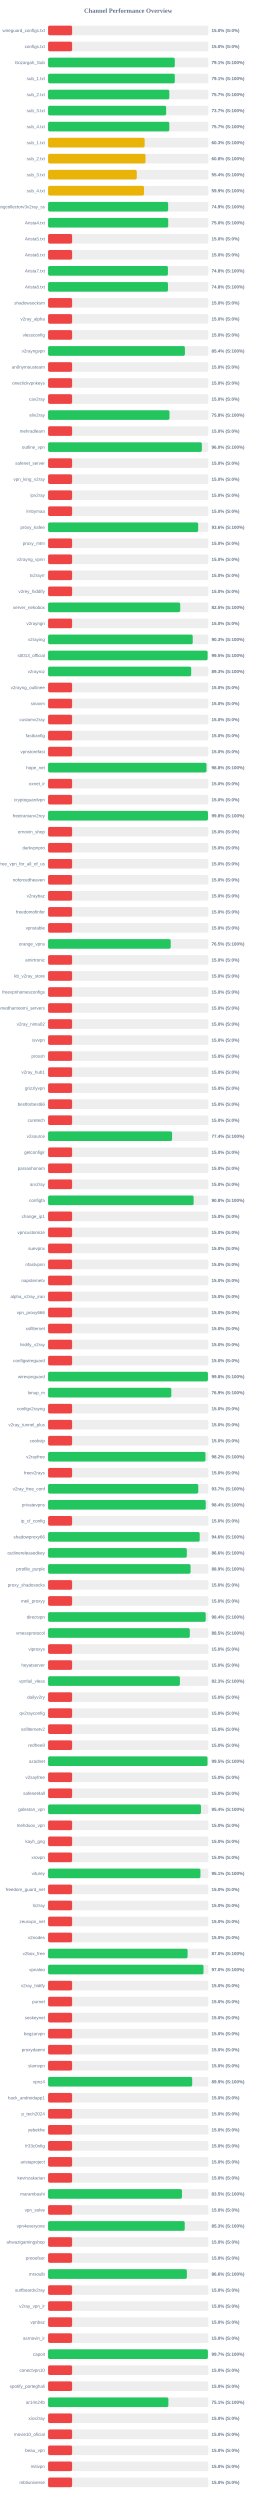
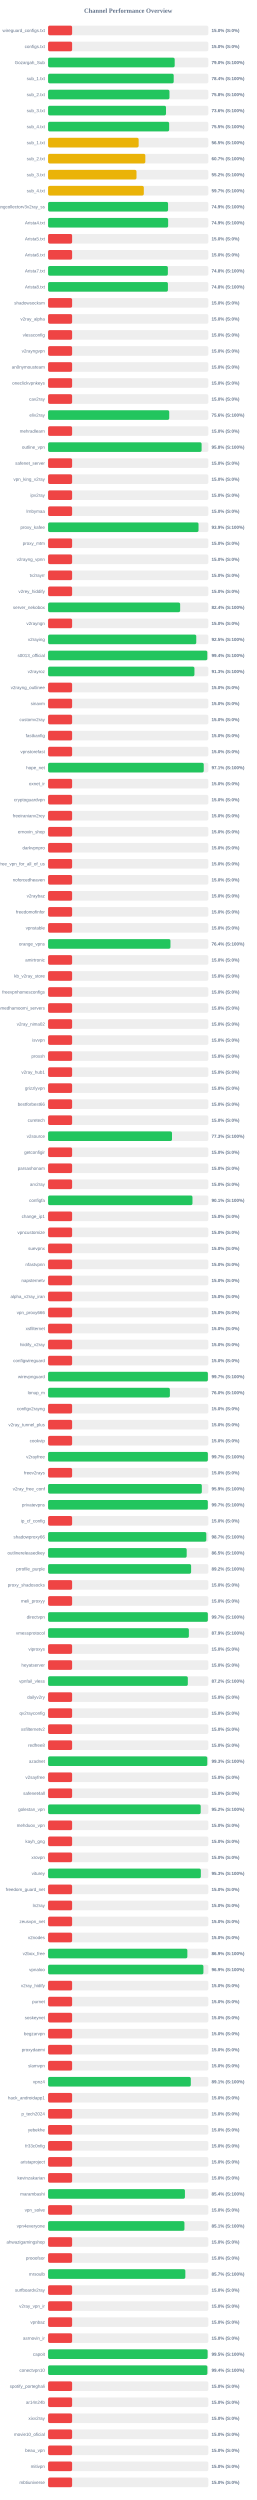
<svg xmlns="http://www.w3.org/2000/svg" width="800" height="7800" version="1.1">
  <style>
        .row { font: 14px Arial; fill: #64748b; }
        .score { font: bold 14px Arial; fill: #64748b; }
    </style>
  <text x="400" y="40" text-anchor="middle" font-size="20px" font-weight="bold" fill="#64748b">Channel Performance Overview</text>
  <rect x="150" y="80" width="500" height="30" fill="#eee" rx="5" />
  <rect x="150" y="80" width="75.0" height="30" fill="#ef4444" rx="5" />
  <text x="140" y="100" text-anchor="end" class="row">wireguard_configs.txt</text>
  <text x="660" y="100" text-anchor="start" class="score">15.0% (S:0%)</text>
  <rect x="150" y="130" width="500" height="30" fill="#eee" rx="5" />
  <rect x="150" y="130" width="75.0" height="30" fill="#ef4444" rx="5" />
  <text x="140" y="150" text-anchor="end" class="row">configs.txt</text>
  <text x="660" y="150" text-anchor="start" class="score">15.0% (S:0%)</text>
  <rect x="150" y="180" width="500" height="30" fill="#eee" rx="5" />
-   <rect x="150" y="180" width="395.35" height="30" fill="#22c55e" rx="5" />
+   <rect x="150" y="180" width="395.05" height="30" fill="#22c55e" rx="5" />
  <text x="140" y="200" text-anchor="end" class="row">Gozargah_Sub</text>
-   <text x="660" y="200" text-anchor="start" class="score">79.1% (S:100%)</text>
+   <text x="660" y="200" text-anchor="start" class="score">79.0% (S:100%)</text>
  <rect x="150" y="230" width="500" height="30" fill="#eee" rx="5" />
-   <rect x="150" y="230" width="395.4" height="30" fill="#22c55e" rx="5" />
+   <rect x="150" y="230" width="391.95" height="30" fill="#22c55e" rx="5" />
  <text x="140" y="250" text-anchor="end" class="row">sub_1.txt</text>
-   <text x="660" y="250" text-anchor="start" class="score">79.1% (S:100%)</text>
+   <text x="660" y="250" text-anchor="start" class="score">78.4% (S:100%)</text>
  <rect x="150" y="280" width="500" height="30" fill="#eee" rx="5" />
-   <rect x="150" y="280" width="378.3" height="30" fill="#22c55e" rx="5" />
+   <rect x="150" y="280" width="378.75" height="30" fill="#22c55e" rx="5" />
  <text x="140" y="300" text-anchor="end" class="row">sub_2.txt</text>
-   <text x="660" y="300" text-anchor="start" class="score">75.7% (S:100%)</text>
+   <text x="660" y="300" text-anchor="start" class="score">75.8% (S:100%)</text>
  <rect x="150" y="330" width="500" height="30" fill="#eee" rx="5" />
-   <rect x="150" y="330" width="368.45" height="30" fill="#22c55e" rx="5" />
+   <rect x="150" y="330" width="367.95" height="30" fill="#22c55e" rx="5" />
  <text x="140" y="350" text-anchor="end" class="row">sub_3.txt</text>
-   <text x="660" y="350" text-anchor="start" class="score">73.7% (S:100%)</text>
+   <text x="660" y="350" text-anchor="start" class="score">73.6% (S:100%)</text>
  <rect x="150" y="380" width="500" height="30" fill="#eee" rx="5" />
-   <rect x="150" y="380" width="378.25" height="30" fill="#22c55e" rx="5" />
+   <rect x="150" y="380" width="377.75" height="30" fill="#22c55e" rx="5" />
  <text x="140" y="400" text-anchor="end" class="row">sub_4.txt</text>
-   <text x="660" y="400" text-anchor="start" class="score">75.7% (S:100%)</text>
+   <text x="660" y="400" text-anchor="start" class="score">75.5% (S:100%)</text>
  <rect x="150" y="430" width="500" height="30" fill="#eee" rx="5" />
-   <rect x="150" y="430" width="301.3" height="30" fill="#eab308" rx="5" />
+   <rect x="150" y="430" width="282.6" height="30" fill="#eab308" rx="5" />
  <text x="140" y="450" text-anchor="end" class="row">sub_1.txt</text>
-   <text x="660" y="450" text-anchor="start" class="score">60.3% (S:100%)</text>
+   <text x="660" y="450" text-anchor="start" class="score">56.5% (S:100%)</text>
  <rect x="150" y="480" width="500" height="30" fill="#eee" rx="5" />
-   <rect x="150" y="480" width="304.0" height="30" fill="#eab308" rx="5" />
+   <rect x="150" y="480" width="303.4" height="30" fill="#eab308" rx="5" />
  <text x="140" y="500" text-anchor="end" class="row">sub_2.txt</text>
-   <text x="660" y="500" text-anchor="start" class="score">60.8% (S:100%)</text>
+   <text x="660" y="500" text-anchor="start" class="score">60.7% (S:100%)</text>
  <rect x="150" y="530" width="500" height="30" fill="#eee" rx="5" />
-   <rect x="150" y="530" width="276.75" height="30" fill="#eab308" rx="5" />
+   <rect x="150" y="530" width="275.85" height="30" fill="#eab308" rx="5" />
  <text x="140" y="550" text-anchor="end" class="row">sub_3.txt</text>
-   <text x="660" y="550" text-anchor="start" class="score">55.4% (S:100%)</text>
+   <text x="660" y="550" text-anchor="start" class="score">55.2% (S:100%)</text>
  <rect x="150" y="580" width="500" height="30" fill="#eee" rx="5" />
-   <rect x="150" y="580" width="299.35" height="30" fill="#eab308" rx="5" />
+   <rect x="150" y="580" width="298.7" height="30" fill="#eab308" rx="5" />
  <text x="140" y="600" text-anchor="end" class="row">sub_4.txt</text>
-   <text x="660" y="600" text-anchor="start" class="score">59.9% (S:100%)</text>
+   <text x="660" y="600" text-anchor="start" class="score">59.7% (S:100%)</text>
  <rect x="150" y="630" width="500" height="30" fill="#eee" rx="5" />
-   <rect x="150" y="630" width="374.65" height="30" fill="#22c55e" rx="5" />
+   <rect x="150" y="630" width="374.35" height="30" fill="#22c55e" rx="5" />
  <text x="140" y="650" text-anchor="end" class="row">kayhgngcollectorv3v2ray_ss</text>
  <text x="660" y="650" text-anchor="start" class="score">74.9% (S:100%)</text>
  <rect x="150" y="680" width="500" height="30" fill="#eee" rx="5" />
-   <rect x="150" y="680" width="374.85" height="30" fill="#22c55e" rx="5" />
+   <rect x="150" y="680" width="374.6" height="30" fill="#22c55e" rx="5" />
  <text x="140" y="700" text-anchor="end" class="row">Arista4.txt</text>
-   <text x="660" y="700" text-anchor="start" class="score">75.0% (S:100%)</text>
+   <text x="660" y="700" text-anchor="start" class="score">74.9% (S:100%)</text>
  <rect x="150" y="730" width="500" height="30" fill="#eee" rx="5" />
  <rect x="150" y="730" width="75.0" height="30" fill="#ef4444" rx="5" />
  <text x="140" y="750" text-anchor="end" class="row">Arista5.txt</text>
  <text x="660" y="750" text-anchor="start" class="score">15.0% (S:0%)</text>
  <rect x="150" y="780" width="500" height="30" fill="#eee" rx="5" />
  <rect x="150" y="780" width="75.0" height="30" fill="#ef4444" rx="5" />
  <text x="140" y="800" text-anchor="end" class="row">Arista6.txt</text>
  <text x="660" y="800" text-anchor="start" class="score">15.0% (S:0%)</text>
  <rect x="150" y="830" width="500" height="30" fill="#eee" rx="5" />
-   <rect x="150" y="830" width="373.95" height="30" fill="#22c55e" rx="5" />
+   <rect x="150" y="830" width="373.75" height="30" fill="#22c55e" rx="5" />
  <text x="140" y="850" text-anchor="end" class="row">Arista7.txt</text>
  <text x="660" y="850" text-anchor="start" class="score">74.8% (S:100%)</text>
  <rect x="150" y="880" width="500" height="30" fill="#eee" rx="5" />
-   <rect x="150" y="880" width="374.05" height="30" fill="#22c55e" rx="5" />
+   <rect x="150" y="880" width="373.9" height="30" fill="#22c55e" rx="5" />
  <text x="140" y="900" text-anchor="end" class="row">Arista8.txt</text>
  <text x="660" y="900" text-anchor="start" class="score">74.8% (S:100%)</text>
  <rect x="150" y="930" width="500" height="30" fill="#eee" rx="5" />
  <rect x="150" y="930" width="75.0" height="30" fill="#ef4444" rx="5" />
  <text x="140" y="950" text-anchor="end" class="row">shadowsocksm</text>
  <text x="660" y="950" text-anchor="start" class="score">15.0% (S:0%)</text>
  <rect x="150" y="980" width="500" height="30" fill="#eee" rx="5" />
  <rect x="150" y="980" width="75.0" height="30" fill="#ef4444" rx="5" />
  <text x="140" y="1000" text-anchor="end" class="row">v2ray_alpha</text>
  <text x="660" y="1000" text-anchor="start" class="score">15.0% (S:0%)</text>
  <rect x="150" y="1030" width="500" height="30" fill="#eee" rx="5" />
  <rect x="150" y="1030" width="75.0" height="30" fill="#ef4444" rx="5" />
  <text x="140" y="1050" text-anchor="end" class="row">vlessconfig</text>
  <text x="660" y="1050" text-anchor="start" class="score">15.0% (S:0%)</text>
  <rect x="150" y="1080" width="500" height="30" fill="#eee" rx="5" />
-   <rect x="150" y="1080" width="426.9" height="30" fill="#22c55e" rx="5" />
+   <rect x="150" y="1080" width="75.0" height="30" fill="#ef4444" rx="5" />
  <text x="140" y="1100" text-anchor="end" class="row">v2rayngvpn</text>
-   <text x="660" y="1100" text-anchor="start" class="score">85.4% (S:100%)</text>
+   <text x="660" y="1100" text-anchor="start" class="score">15.0% (S:0%)</text>
  <rect x="150" y="1130" width="500" height="30" fill="#eee" rx="5" />
  <rect x="150" y="1130" width="75.0" height="30" fill="#ef4444" rx="5" />
  <text x="140" y="1150" text-anchor="end" class="row">an0nymousteam</text>
  <text x="660" y="1150" text-anchor="start" class="score">15.0% (S:0%)</text>
  <rect x="150" y="1180" width="500" height="30" fill="#eee" rx="5" />
  <rect x="150" y="1180" width="75.0" height="30" fill="#ef4444" rx="5" />
  <text x="140" y="1200" text-anchor="end" class="row">oneclickvpnkeys</text>
  <text x="660" y="1200" text-anchor="start" class="score">15.0% (S:0%)</text>
  <rect x="150" y="1230" width="500" height="30" fill="#eee" rx="5" />
  <rect x="150" y="1230" width="75.0" height="30" fill="#ef4444" rx="5" />
  <text x="140" y="1250" text-anchor="end" class="row">cav2ray</text>
  <text x="660" y="1250" text-anchor="start" class="score">15.0% (S:0%)</text>
  <rect x="150" y="1280" width="500" height="30" fill="#eee" rx="5" />
-   <rect x="150" y="1280" width="378.85" height="30" fill="#22c55e" rx="5" />
+   <rect x="150" y="1280" width="378.0" height="30" fill="#22c55e" rx="5" />
  <text x="140" y="1300" text-anchor="end" class="row">eliv2ray</text>
-   <text x="660" y="1300" text-anchor="start" class="score">75.8% (S:100%)</text>
+   <text x="660" y="1300" text-anchor="start" class="score">75.6% (S:100%)</text>
  <rect x="150" y="1330" width="500" height="30" fill="#eee" rx="5" />
  <rect x="150" y="1330" width="75.0" height="30" fill="#ef4444" rx="5" />
  <text x="140" y="1350" text-anchor="end" class="row">mehradlearn</text>
  <text x="660" y="1350" text-anchor="start" class="score">15.0% (S:0%)</text>
  <rect x="150" y="1380" width="500" height="30" fill="#eee" rx="5" />
-   <rect x="150" y="1380" width="479.8" height="30" fill="#22c55e" rx="5" />
+   <rect x="150" y="1380" width="479.0" height="30" fill="#22c55e" rx="5" />
  <text x="140" y="1400" text-anchor="end" class="row">outline_vpn</text>
-   <text x="660" y="1400" text-anchor="start" class="score">96.0% (S:100%)</text>
+   <text x="660" y="1400" text-anchor="start" class="score">95.8% (S:100%)</text>
  <rect x="150" y="1430" width="500" height="30" fill="#eee" rx="5" />
  <rect x="150" y="1430" width="75.0" height="30" fill="#ef4444" rx="5" />
  <text x="140" y="1450" text-anchor="end" class="row">safenet_server</text>
  <text x="660" y="1450" text-anchor="start" class="score">15.0% (S:0%)</text>
  <rect x="150" y="1480" width="500" height="30" fill="#eee" rx="5" />
  <rect x="150" y="1480" width="75.0" height="30" fill="#ef4444" rx="5" />
  <text x="140" y="1500" text-anchor="end" class="row">vpn_king_v2ray</text>
  <text x="660" y="1500" text-anchor="start" class="score">15.0% (S:0%)</text>
  <rect x="150" y="1530" width="500" height="30" fill="#eee" rx="5" />
  <rect x="150" y="1530" width="75.0" height="30" fill="#ef4444" rx="5" />
  <text x="140" y="1550" text-anchor="end" class="row">ipv2ray</text>
  <text x="660" y="1550" text-anchor="start" class="score">15.0% (S:0%)</text>
  <rect x="150" y="1580" width="500" height="30" fill="#eee" rx="5" />
  <rect x="150" y="1580" width="75.0" height="30" fill="#ef4444" rx="5" />
  <text x="140" y="1600" text-anchor="end" class="row">lrnbymaa</text>
  <text x="660" y="1600" text-anchor="start" class="score">15.0% (S:0%)</text>
  <rect x="150" y="1630" width="500" height="30" fill="#eee" rx="5" />
-   <rect x="150" y="1630" width="468.2" height="30" fill="#22c55e" rx="5" />
+   <rect x="150" y="1630" width="469.4" height="30" fill="#22c55e" rx="5" />
  <text x="140" y="1650" text-anchor="end" class="row">proxy_kafee</text>
-   <text x="660" y="1650" text-anchor="start" class="score">93.6% (S:100%)</text>
+   <text x="660" y="1650" text-anchor="start" class="score">93.9% (S:100%)</text>
  <rect x="150" y="1680" width="500" height="30" fill="#eee" rx="5" />
  <rect x="150" y="1680" width="75.0" height="30" fill="#ef4444" rx="5" />
  <text x="140" y="1700" text-anchor="end" class="row">proxy_mtm</text>
  <text x="660" y="1700" text-anchor="start" class="score">15.0% (S:0%)</text>
  <rect x="150" y="1730" width="500" height="30" fill="#eee" rx="5" />
  <rect x="150" y="1730" width="75.0" height="30" fill="#ef4444" rx="5" />
  <text x="140" y="1750" text-anchor="end" class="row">v2rayng_vpnn</text>
  <text x="660" y="1750" text-anchor="start" class="score">15.0% (S:0%)</text>
  <rect x="150" y="1780" width="500" height="30" fill="#eee" rx="5" />
  <rect x="150" y="1780" width="75.0" height="30" fill="#ef4444" rx="5" />
  <text x="140" y="1800" text-anchor="end" class="row">tv2rayrr</text>
  <text x="660" y="1800" text-anchor="start" class="score">15.0% (S:0%)</text>
  <rect x="150" y="1830" width="500" height="30" fill="#eee" rx="5" />
  <rect x="150" y="1830" width="75.0" height="30" fill="#ef4444" rx="5" />
  <text x="140" y="1850" text-anchor="end" class="row">v2rey_hiddify</text>
  <text x="660" y="1850" text-anchor="start" class="score">15.0% (S:0%)</text>
  <rect x="150" y="1880" width="500" height="30" fill="#eee" rx="5" />
-   <rect x="150" y="1880" width="412.3" height="30" fill="#22c55e" rx="5" />
+   <rect x="150" y="1880" width="412.05" height="30" fill="#22c55e" rx="5" />
  <text x="140" y="1900" text-anchor="end" class="row">server_nekobox</text>
-   <text x="660" y="1900" text-anchor="start" class="score">82.5% (S:100%)</text>
+   <text x="660" y="1900" text-anchor="start" class="score">82.4% (S:100%)</text>
  <rect x="150" y="1930" width="500" height="30" fill="#eee" rx="5" />
  <rect x="150" y="1930" width="75.0" height="30" fill="#ef4444" rx="5" />
  <text x="140" y="1950" text-anchor="end" class="row">v2rayngn</text>
  <text x="660" y="1950" text-anchor="start" class="score">15.0% (S:0%)</text>
  <rect x="150" y="1980" width="500" height="30" fill="#eee" rx="5" />
-   <rect x="150" y="1980" width="451.35" height="30" fill="#22c55e" rx="5" />
+   <rect x="150" y="1980" width="462.35" height="30" fill="#22c55e" rx="5" />
  <text x="140" y="2000" text-anchor="end" class="row">v2raying</text>
-   <text x="660" y="2000" text-anchor="start" class="score">90.3% (S:100%)</text>
+   <text x="660" y="2000" text-anchor="start" class="score">92.5% (S:100%)</text>
  <rect x="150" y="2030" width="500" height="30" fill="#eee" rx="5" />
-   <rect x="150" y="2030" width="497.7" height="30" fill="#22c55e" rx="5" />
+   <rect x="150" y="2030" width="496.8" height="30" fill="#22c55e" rx="5" />
  <text x="140" y="2050" text-anchor="end" class="row">s0013_official</text>
-   <text x="660" y="2050" text-anchor="start" class="score">99.5% (S:100%)</text>
+   <text x="660" y="2050" text-anchor="start" class="score">99.4% (S:100%)</text>
  <rect x="150" y="2080" width="500" height="30" fill="#eee" rx="5" />
-   <rect x="150" y="2080" width="446.5" height="30" fill="#22c55e" rx="5" />
+   <rect x="150" y="2080" width="456.65" height="30" fill="#22c55e" rx="5" />
  <text x="140" y="2100" text-anchor="end" class="row">v2rayroz</text>
-   <text x="660" y="2100" text-anchor="start" class="score">89.3% (S:100%)</text>
+   <text x="660" y="2100" text-anchor="start" class="score">91.3% (S:100%)</text>
  <rect x="150" y="2130" width="500" height="30" fill="#eee" rx="5" />
  <rect x="150" y="2130" width="75.0" height="30" fill="#ef4444" rx="5" />
  <text x="140" y="2150" text-anchor="end" class="row">v2rayng_outlinee</text>
  <text x="660" y="2150" text-anchor="start" class="score">15.0% (S:0%)</text>
  <rect x="150" y="2180" width="500" height="30" fill="#eee" rx="5" />
  <rect x="150" y="2180" width="75.0" height="30" fill="#ef4444" rx="5" />
  <text x="140" y="2200" text-anchor="end" class="row">sinavm</text>
  <text x="660" y="2200" text-anchor="start" class="score">15.0% (S:0%)</text>
  <rect x="150" y="2230" width="500" height="30" fill="#eee" rx="5" />
  <rect x="150" y="2230" width="75.0" height="30" fill="#ef4444" rx="5" />
  <text x="140" y="2250" text-anchor="end" class="row">customv2ray</text>
  <text x="660" y="2250" text-anchor="start" class="score">15.0% (S:0%)</text>
  <rect x="150" y="2280" width="500" height="30" fill="#eee" rx="5" />
  <rect x="150" y="2280" width="75.0" height="30" fill="#ef4444" rx="5" />
  <text x="140" y="2300" text-anchor="end" class="row">fastkanfig</text>
  <text x="660" y="2300" text-anchor="start" class="score">15.0% (S:0%)</text>
  <rect x="150" y="2330" width="500" height="30" fill="#eee" rx="5" />
  <rect x="150" y="2330" width="75.0" height="30" fill="#ef4444" rx="5" />
  <text x="140" y="2350" text-anchor="end" class="row">vpnstorefast</text>
  <text x="660" y="2350" text-anchor="start" class="score">15.0% (S:0%)</text>
  <rect x="150" y="2380" width="500" height="30" fill="#eee" rx="5" />
-   <rect x="150" y="2380" width="494.2" height="30" fill="#22c55e" rx="5" />
+   <rect x="150" y="2380" width="485.7" height="30" fill="#22c55e" rx="5" />
  <text x="140" y="2400" text-anchor="end" class="row">hope_net</text>
-   <text x="660" y="2400" text-anchor="start" class="score">98.8% (S:100%)</text>
+   <text x="660" y="2400" text-anchor="start" class="score">97.1% (S:100%)</text>
  <rect x="150" y="2430" width="500" height="30" fill="#eee" rx="5" />
  <rect x="150" y="2430" width="75.0" height="30" fill="#ef4444" rx="5" />
  <text x="140" y="2450" text-anchor="end" class="row">oxnet_ir</text>
  <text x="660" y="2450" text-anchor="start" class="score">15.0% (S:0%)</text>
  <rect x="150" y="2480" width="500" height="30" fill="#eee" rx="5" />
  <rect x="150" y="2480" width="75.0" height="30" fill="#ef4444" rx="5" />
  <text x="140" y="2500" text-anchor="end" class="row">cryptoguardvpn</text>
  <text x="660" y="2500" text-anchor="start" class="score">15.0% (S:0%)</text>
  <rect x="150" y="2530" width="500" height="30" fill="#eee" rx="5" />
-   <rect x="150" y="2530" width="498.85" height="30" fill="#22c55e" rx="5" />
+   <rect x="150" y="2530" width="75.0" height="30" fill="#ef4444" rx="5" />
  <text x="140" y="2550" text-anchor="end" class="row">freeiranianv2rey</text>
-   <text x="660" y="2550" text-anchor="start" class="score">99.8% (S:100%)</text>
+   <text x="660" y="2550" text-anchor="start" class="score">15.0% (S:0%)</text>
  <rect x="150" y="2580" width="500" height="30" fill="#eee" rx="5" />
  <rect x="150" y="2580" width="75.0" height="30" fill="#ef4444" rx="5" />
  <text x="140" y="2600" text-anchor="end" class="row">ernoxin_shop</text>
  <text x="660" y="2600" text-anchor="start" class="score">15.0% (S:0%)</text>
  <rect x="150" y="2630" width="500" height="30" fill="#eee" rx="5" />
  <rect x="150" y="2630" width="75.0" height="30" fill="#ef4444" rx="5" />
  <text x="140" y="2650" text-anchor="end" class="row">darkvpnpro</text>
  <text x="660" y="2650" text-anchor="start" class="score">15.0% (S:0%)</text>
  <rect x="150" y="2680" width="500" height="30" fill="#eee" rx="5" />
  <rect x="150" y="2680" width="75.0" height="30" fill="#ef4444" rx="5" />
  <text x="140" y="2700" text-anchor="end" class="row">free_vpn_for_all_of_us</text>
  <text x="660" y="2700" text-anchor="start" class="score">15.0% (S:0%)</text>
  <rect x="150" y="2730" width="500" height="30" fill="#eee" rx="5" />
  <rect x="150" y="2730" width="75.0" height="30" fill="#ef4444" rx="5" />
  <text x="140" y="2750" text-anchor="end" class="row">noforcedheaven</text>
  <text x="660" y="2750" text-anchor="start" class="score">15.0% (S:0%)</text>
  <rect x="150" y="2780" width="500" height="30" fill="#eee" rx="5" />
  <rect x="150" y="2780" width="75.0" height="30" fill="#ef4444" rx="5" />
  <text x="140" y="2800" text-anchor="end" class="row">v2raybaz</text>
  <text x="660" y="2800" text-anchor="start" class="score">15.0% (S:0%)</text>
  <rect x="150" y="2830" width="500" height="30" fill="#eee" rx="5" />
  <rect x="150" y="2830" width="75.0" height="30" fill="#ef4444" rx="5" />
  <text x="140" y="2850" text-anchor="end" class="row">freedomofinfor</text>
  <text x="660" y="2850" text-anchor="start" class="score">15.0% (S:0%)</text>
  <rect x="150" y="2880" width="500" height="30" fill="#eee" rx="5" />
  <rect x="150" y="2880" width="75.0" height="30" fill="#ef4444" rx="5" />
  <text x="140" y="2900" text-anchor="end" class="row">vpnstable</text>
  <text x="660" y="2900" text-anchor="start" class="score">15.0% (S:0%)</text>
  <rect x="150" y="2930" width="500" height="30" fill="#eee" rx="5" />
-   <rect x="150" y="2930" width="382.6" height="30" fill="#22c55e" rx="5" />
+   <rect x="150" y="2930" width="381.8" height="30" fill="#22c55e" rx="5" />
  <text x="140" y="2950" text-anchor="end" class="row">orange_vpns</text>
-   <text x="660" y="2950" text-anchor="start" class="score">76.5% (S:100%)</text>
+   <text x="660" y="2950" text-anchor="start" class="score">76.4% (S:100%)</text>
  <rect x="150" y="2980" width="500" height="30" fill="#eee" rx="5" />
  <rect x="150" y="2980" width="75.0" height="30" fill="#ef4444" rx="5" />
  <text x="140" y="3000" text-anchor="end" class="row">amirtronic</text>
  <text x="660" y="3000" text-anchor="start" class="score">15.0% (S:0%)</text>
  <rect x="150" y="3030" width="500" height="30" fill="#eee" rx="5" />
  <rect x="150" y="3030" width="75.0" height="30" fill="#ef4444" rx="5" />
  <text x="140" y="3050" text-anchor="end" class="row">kb_v2ray_store</text>
  <text x="660" y="3050" text-anchor="start" class="score">15.0% (S:0%)</text>
  <rect x="150" y="3080" width="500" height="30" fill="#eee" rx="5" />
  <rect x="150" y="3080" width="75.0" height="30" fill="#ef4444" rx="5" />
  <text x="140" y="3100" text-anchor="end" class="row">freevpnhomesconfigs</text>
  <text x="660" y="3100" text-anchor="start" class="score">15.0% (S:0%)</text>
  <rect x="150" y="3130" width="500" height="30" fill="#eee" rx="5" />
  <rect x="150" y="3130" width="75.0" height="30" fill="#ef4444" rx="5" />
  <text x="140" y="3150" text-anchor="end" class="row">ahmedhamoomi_servers</text>
  <text x="660" y="3150" text-anchor="start" class="score">15.0% (S:0%)</text>
  <rect x="150" y="3180" width="500" height="30" fill="#eee" rx="5" />
  <rect x="150" y="3180" width="75.0" height="30" fill="#ef4444" rx="5" />
  <text x="140" y="3200" text-anchor="end" class="row">v2ray_nima02</text>
  <text x="660" y="3200" text-anchor="start" class="score">15.0% (S:0%)</text>
  <rect x="150" y="3230" width="500" height="30" fill="#eee" rx="5" />
  <rect x="150" y="3230" width="75.0" height="30" fill="#ef4444" rx="5" />
  <text x="140" y="3250" text-anchor="end" class="row">isvvpn</text>
  <text x="660" y="3250" text-anchor="start" class="score">15.0% (S:0%)</text>
  <rect x="150" y="3280" width="500" height="30" fill="#eee" rx="5" />
  <rect x="150" y="3280" width="75.0" height="30" fill="#ef4444" rx="5" />
  <text x="140" y="3300" text-anchor="end" class="row">prossh</text>
  <text x="660" y="3300" text-anchor="start" class="score">15.0% (S:0%)</text>
  <rect x="150" y="3330" width="500" height="30" fill="#eee" rx="5" />
  <rect x="150" y="3330" width="75.0" height="30" fill="#ef4444" rx="5" />
  <text x="140" y="3350" text-anchor="end" class="row">v2ray_hub1</text>
  <text x="660" y="3350" text-anchor="start" class="score">15.0% (S:0%)</text>
  <rect x="150" y="3380" width="500" height="30" fill="#eee" rx="5" />
  <rect x="150" y="3380" width="75.0" height="30" fill="#ef4444" rx="5" />
  <text x="140" y="3400" text-anchor="end" class="row">grizzlyvpn</text>
  <text x="660" y="3400" text-anchor="start" class="score">15.0% (S:0%)</text>
  <rect x="150" y="3430" width="500" height="30" fill="#eee" rx="5" />
  <rect x="150" y="3430" width="75.0" height="30" fill="#ef4444" rx="5" />
  <text x="140" y="3450" text-anchor="end" class="row">bestforbest66</text>
  <text x="660" y="3450" text-anchor="start" class="score">15.0% (S:0%)</text>
  <rect x="150" y="3480" width="500" height="30" fill="#eee" rx="5" />
  <rect x="150" y="3480" width="75.0" height="30" fill="#ef4444" rx="5" />
  <text x="140" y="3500" text-anchor="end" class="row">curetech</text>
  <text x="660" y="3500" text-anchor="start" class="score">15.0% (S:0%)</text>
  <rect x="150" y="3530" width="500" height="30" fill="#eee" rx="5" />
-   <rect x="150" y="3530" width="386.9" height="30" fill="#22c55e" rx="5" />
+   <rect x="150" y="3530" width="386.65" height="30" fill="#22c55e" rx="5" />
  <text x="140" y="3550" text-anchor="end" class="row">v2source</text>
-   <text x="660" y="3550" text-anchor="start" class="score">77.4% (S:100%)</text>
+   <text x="660" y="3550" text-anchor="start" class="score">77.3% (S:100%)</text>
  <rect x="150" y="3580" width="500" height="30" fill="#eee" rx="5" />
  <rect x="150" y="3580" width="75.0" height="30" fill="#ef4444" rx="5" />
  <text x="140" y="3600" text-anchor="end" class="row">getconfigir</text>
  <text x="660" y="3600" text-anchor="start" class="score">15.0% (S:0%)</text>
  <rect x="150" y="3630" width="500" height="30" fill="#eee" rx="5" />
  <rect x="150" y="3630" width="75.0" height="30" fill="#ef4444" rx="5" />
  <text x="140" y="3650" text-anchor="end" class="row">parsashonam</text>
  <text x="660" y="3650" text-anchor="start" class="score">15.0% (S:0%)</text>
  <rect x="150" y="3680" width="500" height="30" fill="#eee" rx="5" />
  <rect x="150" y="3680" width="75.0" height="30" fill="#ef4444" rx="5" />
  <text x="140" y="3700" text-anchor="end" class="row">arv2ray</text>
  <text x="660" y="3700" text-anchor="start" class="score">15.0% (S:0%)</text>
  <rect x="150" y="3730" width="500" height="30" fill="#eee" rx="5" />
-   <rect x="150" y="3730" width="454.1" height="30" fill="#22c55e" rx="5" />
+   <rect x="150" y="3730" width="450.5" height="30" fill="#22c55e" rx="5" />
  <text x="140" y="3750" text-anchor="end" class="row">configfa</text>
-   <text x="660" y="3750" text-anchor="start" class="score">90.8% (S:100%)</text>
+   <text x="660" y="3750" text-anchor="start" class="score">90.1% (S:100%)</text>
  <rect x="150" y="3780" width="500" height="30" fill="#eee" rx="5" />
  <rect x="150" y="3780" width="75.0" height="30" fill="#ef4444" rx="5" />
  <text x="140" y="3800" text-anchor="end" class="row">change_ip1</text>
  <text x="660" y="3800" text-anchor="start" class="score">15.0% (S:0%)</text>
  <rect x="150" y="3830" width="500" height="30" fill="#eee" rx="5" />
  <rect x="150" y="3830" width="75.0" height="30" fill="#ef4444" rx="5" />
  <text x="140" y="3850" text-anchor="end" class="row">vpncustomize</text>
  <text x="660" y="3850" text-anchor="start" class="score">15.0% (S:0%)</text>
  <rect x="150" y="3880" width="500" height="30" fill="#eee" rx="5" />
  <rect x="150" y="3880" width="75.0" height="30" fill="#ef4444" rx="5" />
  <text x="140" y="3900" text-anchor="end" class="row">suevpnx</text>
  <text x="660" y="3900" text-anchor="start" class="score">15.0% (S:0%)</text>
  <rect x="150" y="3930" width="500" height="30" fill="#eee" rx="5" />
  <rect x="150" y="3930" width="75.0" height="30" fill="#ef4444" rx="5" />
  <text x="140" y="3950" text-anchor="end" class="row">nfastvpnn</text>
  <text x="660" y="3950" text-anchor="start" class="score">15.0% (S:0%)</text>
  <rect x="150" y="3980" width="500" height="30" fill="#eee" rx="5" />
  <rect x="150" y="3980" width="75.0" height="30" fill="#ef4444" rx="5" />
  <text x="140" y="4000" text-anchor="end" class="row">napsternetv</text>
  <text x="660" y="4000" text-anchor="start" class="score">15.0% (S:0%)</text>
  <rect x="150" y="4030" width="500" height="30" fill="#eee" rx="5" />
  <rect x="150" y="4030" width="75.0" height="30" fill="#ef4444" rx="5" />
  <text x="140" y="4050" text-anchor="end" class="row">alpha_v2ray_iran</text>
  <text x="660" y="4050" text-anchor="start" class="score">15.0% (S:0%)</text>
  <rect x="150" y="4080" width="500" height="30" fill="#eee" rx="5" />
  <rect x="150" y="4080" width="75.0" height="30" fill="#ef4444" rx="5" />
  <text x="140" y="4100" text-anchor="end" class="row">vpn_proxy666</text>
  <text x="660" y="4100" text-anchor="start" class="score">15.0% (S:0%)</text>
  <rect x="150" y="4130" width="500" height="30" fill="#eee" rx="5" />
  <rect x="150" y="4130" width="75.0" height="30" fill="#ef4444" rx="5" />
  <text x="140" y="4150" text-anchor="end" class="row">xsfilternet</text>
  <text x="660" y="4150" text-anchor="start" class="score">15.0% (S:0%)</text>
  <rect x="150" y="4180" width="500" height="30" fill="#eee" rx="5" />
  <rect x="150" y="4180" width="75.0" height="30" fill="#ef4444" rx="5" />
  <text x="140" y="4200" text-anchor="end" class="row">hiidify_v2ray</text>
  <text x="660" y="4200" text-anchor="start" class="score">15.0% (S:0%)</text>
  <rect x="150" y="4230" width="500" height="30" fill="#eee" rx="5" />
  <rect x="150" y="4230" width="75.0" height="30" fill="#ef4444" rx="5" />
  <text x="140" y="4250" text-anchor="end" class="row">configwireguard</text>
  <text x="660" y="4250" text-anchor="start" class="score">15.0% (S:0%)</text>
  <rect x="150" y="4280" width="500" height="30" fill="#eee" rx="5" />
-   <rect x="150" y="4280" width="498.75" height="30" fill="#22c55e" rx="5" />
+   <rect x="150" y="4280" width="498.6" height="30" fill="#22c55e" rx="5" />
  <text x="140" y="4300" text-anchor="end" class="row">wirevpnguard</text>
-   <text x="660" y="4300" text-anchor="start" class="score">99.8% (S:100%)</text>
+   <text x="660" y="4300" text-anchor="start" class="score">99.7% (S:100%)</text>
  <rect x="150" y="4330" width="500" height="30" fill="#eee" rx="5" />
-   <rect x="150" y="4330" width="384.5" height="30" fill="#22c55e" rx="5" />
+   <rect x="150" y="4330" width="380.05" height="30" fill="#22c55e" rx="5" />
  <text x="140" y="4350" text-anchor="end" class="row">lonup_m</text>
-   <text x="660" y="4350" text-anchor="start" class="score">76.9% (S:100%)</text>
+   <text x="660" y="4350" text-anchor="start" class="score">76.0% (S:100%)</text>
  <rect x="150" y="4380" width="500" height="30" fill="#eee" rx="5" />
  <rect x="150" y="4380" width="75.0" height="30" fill="#ef4444" rx="5" />
  <text x="140" y="4400" text-anchor="end" class="row">configv2rayng</text>
  <text x="660" y="4400" text-anchor="start" class="score">15.0% (S:0%)</text>
  <rect x="150" y="4430" width="500" height="30" fill="#eee" rx="5" />
  <rect x="150" y="4430" width="75.0" height="30" fill="#ef4444" rx="5" />
  <text x="140" y="4450" text-anchor="end" class="row">v2ray_tunnel_plus</text>
  <text x="660" y="4450" text-anchor="start" class="score">15.0% (S:0%)</text>
  <rect x="150" y="4480" width="500" height="30" fill="#eee" rx="5" />
  <rect x="150" y="4480" width="75.0" height="30" fill="#ef4444" rx="5" />
  <text x="140" y="4500" text-anchor="end" class="row">cookvip</text>
  <text x="660" y="4500" text-anchor="start" class="score">15.0% (S:0%)</text>
  <rect x="150" y="4530" width="500" height="30" fill="#eee" rx="5" />
-   <rect x="150" y="4530" width="491.1" height="30" fill="#22c55e" rx="5" />
+   <rect x="150" y="4530" width="498.55" height="30" fill="#22c55e" rx="5" />
  <text x="140" y="4550" text-anchor="end" class="row">v2rayfree</text>
-   <text x="660" y="4550" text-anchor="start" class="score">98.2% (S:100%)</text>
+   <text x="660" y="4550" text-anchor="start" class="score">99.7% (S:100%)</text>
  <rect x="150" y="4580" width="500" height="30" fill="#eee" rx="5" />
  <rect x="150" y="4580" width="75.0" height="30" fill="#ef4444" rx="5" />
  <text x="140" y="4600" text-anchor="end" class="row">freev2rays</text>
  <text x="660" y="4600" text-anchor="start" class="score">15.0% (S:0%)</text>
  <rect x="150" y="4630" width="500" height="30" fill="#eee" rx="5" />
-   <rect x="150" y="4630" width="468.55" height="30" fill="#22c55e" rx="5" />
+   <rect x="150" y="4630" width="479.7" height="30" fill="#22c55e" rx="5" />
  <text x="140" y="4650" text-anchor="end" class="row">v2ray_free_conf</text>
-   <text x="660" y="4650" text-anchor="start" class="score">93.7% (S:100%)</text>
+   <text x="660" y="4650" text-anchor="start" class="score">95.9% (S:100%)</text>
  <rect x="150" y="4680" width="500" height="30" fill="#eee" rx="5" />
-   <rect x="150" y="4680" width="491.95" height="30" fill="#22c55e" rx="5" />
+   <rect x="150" y="4680" width="498.4" height="30" fill="#22c55e" rx="5" />
  <text x="140" y="4700" text-anchor="end" class="row">privatevpns</text>
-   <text x="660" y="4700" text-anchor="start" class="score">98.4% (S:100%)</text>
+   <text x="660" y="4700" text-anchor="start" class="score">99.7% (S:100%)</text>
  <rect x="150" y="4730" width="500" height="30" fill="#eee" rx="5" />
  <rect x="150" y="4730" width="75.0" height="30" fill="#ef4444" rx="5" />
  <text x="140" y="4750" text-anchor="end" class="row">ip_cf_config</text>
  <text x="660" y="4750" text-anchor="start" class="score">15.0% (S:0%)</text>
  <rect x="150" y="4780" width="500" height="30" fill="#eee" rx="5" />
-   <rect x="150" y="4780" width="473.1" height="30" fill="#22c55e" rx="5" />
+   <rect x="150" y="4780" width="493.65" height="30" fill="#22c55e" rx="5" />
  <text x="140" y="4800" text-anchor="end" class="row">shadowproxy66</text>
-   <text x="660" y="4800" text-anchor="start" class="score">94.6% (S:100%)</text>
+   <text x="660" y="4800" text-anchor="start" class="score">98.7% (S:100%)</text>
  <rect x="150" y="4830" width="500" height="30" fill="#eee" rx="5" />
-   <rect x="150" y="4830" width="432.9" height="30" fill="#22c55e" rx="5" />
+   <rect x="150" y="4830" width="432.5" height="30" fill="#22c55e" rx="5" />
  <text x="140" y="4850" text-anchor="end" class="row">outlinereleasedkey</text>
-   <text x="660" y="4850" text-anchor="start" class="score">86.6% (S:100%)</text>
+   <text x="660" y="4850" text-anchor="start" class="score">86.5% (S:100%)</text>
  <rect x="150" y="4880" width="500" height="30" fill="#eee" rx="5" />
-   <rect x="150" y="4880" width="444.55" height="30" fill="#22c55e" rx="5" />
+   <rect x="150" y="4880" width="446.25" height="30" fill="#22c55e" rx="5" />
  <text x="140" y="4900" text-anchor="end" class="row">prrofile_purple</text>
-   <text x="660" y="4900" text-anchor="start" class="score">88.9% (S:100%)</text>
+   <text x="660" y="4900" text-anchor="start" class="score">89.2% (S:100%)</text>
  <rect x="150" y="4930" width="500" height="30" fill="#eee" rx="5" />
  <rect x="150" y="4930" width="75.0" height="30" fill="#ef4444" rx="5" />
  <text x="140" y="4950" text-anchor="end" class="row">proxy_shadosocks</text>
  <text x="660" y="4950" text-anchor="start" class="score">15.0% (S:0%)</text>
  <rect x="150" y="4980" width="500" height="30" fill="#eee" rx="5" />
  <rect x="150" y="4980" width="75.0" height="30" fill="#ef4444" rx="5" />
  <text x="140" y="5000" text-anchor="end" class="row">meli_proxyy</text>
  <text x="660" y="5000" text-anchor="start" class="score">15.0% (S:0%)</text>
  <rect x="150" y="5030" width="500" height="30" fill="#eee" rx="5" />
-   <rect x="150" y="5030" width="491.85" height="30" fill="#22c55e" rx="5" />
+   <rect x="150" y="5030" width="498.5" height="30" fill="#22c55e" rx="5" />
  <text x="140" y="5050" text-anchor="end" class="row">directvpn</text>
-   <text x="660" y="5050" text-anchor="start" class="score">98.4% (S:100%)</text>
+   <text x="660" y="5050" text-anchor="start" class="score">99.7% (S:100%)</text>
  <rect x="150" y="5080" width="500" height="30" fill="#eee" rx="5" />
-   <rect x="150" y="5080" width="442.25" height="30" fill="#22c55e" rx="5" />
+   <rect x="150" y="5080" width="439.3" height="30" fill="#22c55e" rx="5" />
  <text x="140" y="5100" text-anchor="end" class="row">vmessprotocol</text>
-   <text x="660" y="5100" text-anchor="start" class="score">88.5% (S:100%)</text>
+   <text x="660" y="5100" text-anchor="start" class="score">87.9% (S:100%)</text>
  <rect x="150" y="5130" width="500" height="30" fill="#eee" rx="5" />
  <rect x="150" y="5130" width="75.0" height="30" fill="#ef4444" rx="5" />
  <text x="140" y="5150" text-anchor="end" class="row">viproxys</text>
  <text x="660" y="5150" text-anchor="start" class="score">15.0% (S:0%)</text>
  <rect x="150" y="5180" width="500" height="30" fill="#eee" rx="5" />
  <rect x="150" y="5180" width="75.0" height="30" fill="#ef4444" rx="5" />
  <text x="140" y="5200" text-anchor="end" class="row">heyatserver</text>
  <text x="660" y="5200" text-anchor="start" class="score">15.0% (S:0%)</text>
  <rect x="150" y="5230" width="500" height="30" fill="#eee" rx="5" />
-   <rect x="150" y="5230" width="411.35" height="30" fill="#22c55e" rx="5" />
+   <rect x="150" y="5230" width="436.0" height="30" fill="#22c55e" rx="5" />
  <text x="140" y="5250" text-anchor="end" class="row">vpnfail_vless</text>
-   <text x="660" y="5250" text-anchor="start" class="score">82.3% (S:100%)</text>
+   <text x="660" y="5250" text-anchor="start" class="score">87.2% (S:100%)</text>
  <rect x="150" y="5280" width="500" height="30" fill="#eee" rx="5" />
  <rect x="150" y="5280" width="75.0" height="30" fill="#ef4444" rx="5" />
  <text x="140" y="5300" text-anchor="end" class="row">dailyv2ry</text>
  <text x="660" y="5300" text-anchor="start" class="score">15.0% (S:0%)</text>
  <rect x="150" y="5330" width="500" height="30" fill="#eee" rx="5" />
  <rect x="150" y="5330" width="75.0" height="30" fill="#ef4444" rx="5" />
  <text x="140" y="5350" text-anchor="end" class="row">qv2rayconfig</text>
  <text x="660" y="5350" text-anchor="start" class="score">15.0% (S:0%)</text>
  <rect x="150" y="5380" width="500" height="30" fill="#eee" rx="5" />
  <rect x="150" y="5380" width="75.0" height="30" fill="#ef4444" rx="5" />
  <text x="140" y="5400" text-anchor="end" class="row">xsfilternetv2</text>
  <text x="660" y="5400" text-anchor="start" class="score">15.0% (S:0%)</text>
  <rect x="150" y="5430" width="500" height="30" fill="#eee" rx="5" />
  <rect x="150" y="5430" width="75.0" height="30" fill="#ef4444" rx="5" />
  <text x="140" y="5450" text-anchor="end" class="row">redfree8</text>
  <text x="660" y="5450" text-anchor="start" class="score">15.0% (S:0%)</text>
  <rect x="150" y="5480" width="500" height="30" fill="#eee" rx="5" />
-   <rect x="150" y="5480" width="497.45" height="30" fill="#22c55e" rx="5" />
+   <rect x="150" y="5480" width="496.7" height="30" fill="#22c55e" rx="5" />
  <text x="140" y="5500" text-anchor="end" class="row">azadnet</text>
-   <text x="660" y="5500" text-anchor="start" class="score">99.5% (S:100%)</text>
+   <text x="660" y="5500" text-anchor="start" class="score">99.3% (S:100%)</text>
  <rect x="150" y="5530" width="500" height="30" fill="#eee" rx="5" />
  <rect x="150" y="5530" width="75.0" height="30" fill="#ef4444" rx="5" />
  <text x="140" y="5550" text-anchor="end" class="row">v2sayfree</text>
  <text x="660" y="5550" text-anchor="start" class="score">15.0% (S:0%)</text>
  <rect x="150" y="5580" width="500" height="30" fill="#eee" rx="5" />
  <rect x="150" y="5580" width="75.0" height="30" fill="#ef4444" rx="5" />
  <text x="140" y="5600" text-anchor="end" class="row">safenet4all</text>
  <text x="660" y="5600" text-anchor="start" class="score">15.0% (S:0%)</text>
  <rect x="150" y="5630" width="500" height="30" fill="#eee" rx="5" />
-   <rect x="150" y="5630" width="477.0" height="30" fill="#22c55e" rx="5" />
+   <rect x="150" y="5630" width="476.2" height="30" fill="#22c55e" rx="5" />
  <text x="140" y="5650" text-anchor="end" class="row">golestan_vpn</text>
-   <text x="660" y="5650" text-anchor="start" class="score">95.4% (S:100%)</text>
+   <text x="660" y="5650" text-anchor="start" class="score">95.2% (S:100%)</text>
  <rect x="150" y="5680" width="500" height="30" fill="#eee" rx="5" />
  <rect x="150" y="5680" width="75.0" height="30" fill="#ef4444" rx="5" />
  <text x="140" y="5700" text-anchor="end" class="row">mehduox_vpn</text>
  <text x="660" y="5700" text-anchor="start" class="score">15.0% (S:0%)</text>
  <rect x="150" y="5730" width="500" height="30" fill="#eee" rx="5" />
  <rect x="150" y="5730" width="75.0" height="30" fill="#ef4444" rx="5" />
  <text x="140" y="5750" text-anchor="end" class="row">kayh_gng</text>
  <text x="660" y="5750" text-anchor="start" class="score">15.0% (S:0%)</text>
  <rect x="150" y="5780" width="500" height="30" fill="#eee" rx="5" />
  <rect x="150" y="5780" width="75.0" height="30" fill="#ef4444" rx="5" />
  <text x="140" y="5800" text-anchor="end" class="row">xrovpn</text>
  <text x="660" y="5800" text-anchor="start" class="score">15.0% (S:0%)</text>
  <rect x="150" y="5830" width="500" height="30" fill="#eee" rx="5" />
-   <rect x="150" y="5830" width="475.4" height="30" fill="#22c55e" rx="5" />
+   <rect x="150" y="5830" width="476.65" height="30" fill="#22c55e" rx="5" />
  <text x="140" y="5850" text-anchor="end" class="row">viturey</text>
-   <text x="660" y="5850" text-anchor="start" class="score">95.1% (S:100%)</text>
+   <text x="660" y="5850" text-anchor="start" class="score">95.3% (S:100%)</text>
  <rect x="150" y="5880" width="500" height="30" fill="#eee" rx="5" />
  <rect x="150" y="5880" width="75.0" height="30" fill="#ef4444" rx="5" />
  <text x="140" y="5900" text-anchor="end" class="row">freedom_guard_net</text>
  <text x="660" y="5900" text-anchor="start" class="score">15.0% (S:0%)</text>
  <rect x="150" y="5930" width="500" height="30" fill="#eee" rx="5" />
  <rect x="150" y="5930" width="75.0" height="30" fill="#ef4444" rx="5" />
  <text x="140" y="5950" text-anchor="end" class="row">ln2ray</text>
  <text x="660" y="5950" text-anchor="start" class="score">15.0% (S:0%)</text>
  <rect x="150" y="5980" width="500" height="30" fill="#eee" rx="5" />
  <rect x="150" y="5980" width="75.0" height="30" fill="#ef4444" rx="5" />
  <text x="140" y="6000" text-anchor="end" class="row">zeusvpn_net</text>
  <text x="660" y="6000" text-anchor="start" class="score">15.0% (S:0%)</text>
  <rect x="150" y="6030" width="500" height="30" fill="#eee" rx="5" />
  <rect x="150" y="6030" width="75.0" height="30" fill="#ef4444" rx="5" />
  <text x="140" y="6050" text-anchor="end" class="row">v2nodes</text>
  <text x="660" y="6050" text-anchor="start" class="score">15.0% (S:0%)</text>
  <rect x="150" y="6080" width="500" height="30" fill="#eee" rx="5" />
-   <rect x="150" y="6080" width="435.25" height="30" fill="#22c55e" rx="5" />
+   <rect x="150" y="6080" width="434.55" height="30" fill="#22c55e" rx="5" />
  <text x="140" y="6100" text-anchor="end" class="row">v2box_free</text>
-   <text x="660" y="6100" text-anchor="start" class="score">87.0% (S:100%)</text>
+   <text x="660" y="6100" text-anchor="start" class="score">86.9% (S:100%)</text>
  <rect x="150" y="6130" width="500" height="30" fill="#eee" rx="5" />
-   <rect x="150" y="6130" width="484.95" height="30" fill="#22c55e" rx="5" />
+   <rect x="150" y="6130" width="484.65" height="30" fill="#22c55e" rx="5" />
  <text x="140" y="6150" text-anchor="end" class="row">vpnaloo</text>
-   <text x="660" y="6150" text-anchor="start" class="score">97.0% (S:100%)</text>
+   <text x="660" y="6150" text-anchor="start" class="score">96.9% (S:100%)</text>
  <rect x="150" y="6180" width="500" height="30" fill="#eee" rx="5" />
  <rect x="150" y="6180" width="75.0" height="30" fill="#ef4444" rx="5" />
  <text x="140" y="6200" text-anchor="end" class="row">v2ray_hidify</text>
  <text x="660" y="6200" text-anchor="start" class="score">15.0% (S:0%)</text>
  <rect x="150" y="6230" width="500" height="30" fill="#eee" rx="5" />
  <rect x="150" y="6230" width="75.0" height="30" fill="#ef4444" rx="5" />
  <text x="140" y="6250" text-anchor="end" class="row">purnet</text>
  <text x="660" y="6250" text-anchor="start" class="score">15.0% (S:0%)</text>
  <rect x="150" y="6280" width="500" height="30" fill="#eee" rx="5" />
  <rect x="150" y="6280" width="75.0" height="30" fill="#ef4444" rx="5" />
  <text x="140" y="6300" text-anchor="end" class="row">soskeynet</text>
  <text x="660" y="6300" text-anchor="start" class="score">15.0% (S:0%)</text>
  <rect x="150" y="6330" width="500" height="30" fill="#eee" rx="5" />
  <rect x="150" y="6330" width="75.0" height="30" fill="#ef4444" rx="5" />
  <text x="140" y="6350" text-anchor="end" class="row">begzarvpn</text>
  <text x="660" y="6350" text-anchor="start" class="score">15.0% (S:0%)</text>
  <rect x="150" y="6380" width="500" height="30" fill="#eee" rx="5" />
  <rect x="150" y="6380" width="75.0" height="30" fill="#ef4444" rx="5" />
  <text x="140" y="6400" text-anchor="end" class="row">proxydaemi</text>
  <text x="660" y="6400" text-anchor="start" class="score">15.0% (S:0%)</text>
  <rect x="150" y="6430" width="500" height="30" fill="#eee" rx="5" />
  <rect x="150" y="6430" width="75.0" height="30" fill="#ef4444" rx="5" />
  <text x="140" y="6450" text-anchor="end" class="row">slamvpn</text>
  <text x="660" y="6450" text-anchor="start" class="score">15.0% (S:0%)</text>
  <rect x="150" y="6480" width="500" height="30" fill="#eee" rx="5" />
-   <rect x="150" y="6480" width="449.65" height="30" fill="#22c55e" rx="5" />
+   <rect x="150" y="6480" width="445.35" height="30" fill="#22c55e" rx="5" />
  <text x="140" y="6500" text-anchor="end" class="row">vpnz4</text>
-   <text x="660" y="6500" text-anchor="start" class="score">89.9% (S:100%)</text>
+   <text x="660" y="6500" text-anchor="start" class="score">89.1% (S:100%)</text>
  <rect x="150" y="6530" width="500" height="30" fill="#eee" rx="5" />
  <rect x="150" y="6530" width="75.0" height="30" fill="#ef4444" rx="5" />
  <text x="140" y="6550" text-anchor="end" class="row">hack_androidapp1</text>
  <text x="660" y="6550" text-anchor="start" class="score">15.0% (S:0%)</text>
  <rect x="150" y="6580" width="500" height="30" fill="#eee" rx="5" />
  <rect x="150" y="6580" width="75.0" height="30" fill="#ef4444" rx="5" />
  <text x="140" y="6600" text-anchor="end" class="row">p_tech2024</text>
  <text x="660" y="6600" text-anchor="start" class="score">15.0% (S:0%)</text>
  <rect x="150" y="6630" width="500" height="30" fill="#eee" rx="5" />
  <rect x="150" y="6630" width="75.0" height="30" fill="#ef4444" rx="5" />
  <text x="140" y="6650" text-anchor="end" class="row">yebekhe</text>
  <text x="660" y="6650" text-anchor="start" class="score">15.0% (S:0%)</text>
  <rect x="150" y="6680" width="500" height="30" fill="#eee" rx="5" />
  <rect x="150" y="6680" width="75.0" height="30" fill="#ef4444" rx="5" />
  <text x="140" y="6700" text-anchor="end" class="row">fr33c0nfig</text>
  <text x="660" y="6700" text-anchor="start" class="score">15.0% (S:0%)</text>
  <rect x="150" y="6730" width="500" height="30" fill="#eee" rx="5" />
  <rect x="150" y="6730" width="75.0" height="30" fill="#ef4444" rx="5" />
  <text x="140" y="6750" text-anchor="end" class="row">aristaproject</text>
  <text x="660" y="6750" text-anchor="start" class="score">15.0% (S:0%)</text>
  <rect x="150" y="6780" width="500" height="30" fill="#eee" rx="5" />
  <rect x="150" y="6780" width="75.0" height="30" fill="#ef4444" rx="5" />
  <text x="140" y="6800" text-anchor="end" class="row">kevinzakarian</text>
  <text x="660" y="6800" text-anchor="start" class="score">15.0% (S:0%)</text>
  <rect x="150" y="6830" width="500" height="30" fill="#eee" rx="5" />
-   <rect x="150" y="6830" width="417.7" height="30" fill="#22c55e" rx="5" />
+   <rect x="150" y="6830" width="427.0" height="30" fill="#22c55e" rx="5" />
  <text x="140" y="6850" text-anchor="end" class="row">marambashi</text>
-   <text x="660" y="6850" text-anchor="start" class="score">83.5% (S:100%)</text>
+   <text x="660" y="6850" text-anchor="start" class="score">85.4% (S:100%)</text>
  <rect x="150" y="6880" width="500" height="30" fill="#eee" rx="5" />
  <rect x="150" y="6880" width="75.0" height="30" fill="#ef4444" rx="5" />
  <text x="140" y="6900" text-anchor="end" class="row">vpn_solve</text>
  <text x="660" y="6900" text-anchor="start" class="score">15.0% (S:0%)</text>
  <rect x="150" y="6930" width="500" height="30" fill="#eee" rx="5" />
-   <rect x="150" y="6930" width="426.4" height="30" fill="#22c55e" rx="5" />
+   <rect x="150" y="6930" width="425.45" height="30" fill="#22c55e" rx="5" />
  <text x="140" y="6950" text-anchor="end" class="row">vpn4everyone</text>
-   <text x="660" y="6950" text-anchor="start" class="score">85.3% (S:100%)</text>
+   <text x="660" y="6950" text-anchor="start" class="score">85.1% (S:100%)</text>
  <rect x="150" y="6980" width="500" height="30" fill="#eee" rx="5" />
  <rect x="150" y="6980" width="75.0" height="30" fill="#ef4444" rx="5" />
  <text x="140" y="7000" text-anchor="end" class="row">ahwazigamingshop</text>
  <text x="660" y="7000" text-anchor="start" class="score">15.0% (S:0%)</text>
  <rect x="150" y="7030" width="500" height="30" fill="#eee" rx="5" />
  <rect x="150" y="7030" width="75.0" height="30" fill="#ef4444" rx="5" />
  <text x="140" y="7050" text-anchor="end" class="row">prooofsor</text>
  <text x="660" y="7050" text-anchor="start" class="score">15.0% (S:0%)</text>
  <rect x="150" y="7080" width="500" height="30" fill="#eee" rx="5" />
-   <rect x="150" y="7080" width="433.0" height="30" fill="#22c55e" rx="5" />
+   <rect x="150" y="7080" width="428.25" height="30" fill="#22c55e" rx="5" />
  <text x="140" y="7100" text-anchor="end" class="row">mrsoulb</text>
-   <text x="660" y="7100" text-anchor="start" class="score">86.6% (S:100%)</text>
+   <text x="660" y="7100" text-anchor="start" class="score">85.7% (S:100%)</text>
  <rect x="150" y="7130" width="500" height="30" fill="#eee" rx="5" />
  <rect x="150" y="7130" width="75.0" height="30" fill="#ef4444" rx="5" />
  <text x="140" y="7150" text-anchor="end" class="row">surfboardv2ray</text>
  <text x="660" y="7150" text-anchor="start" class="score">15.0% (S:0%)</text>
  <rect x="150" y="7180" width="500" height="30" fill="#eee" rx="5" />
  <rect x="150" y="7180" width="75.0" height="30" fill="#ef4444" rx="5" />
  <text x="140" y="7200" text-anchor="end" class="row">v2ray_vpn_ir</text>
  <text x="660" y="7200" text-anchor="start" class="score">15.0% (S:0%)</text>
  <rect x="150" y="7230" width="500" height="30" fill="#eee" rx="5" />
  <rect x="150" y="7230" width="75.0" height="30" fill="#ef4444" rx="5" />
  <text x="140" y="7250" text-anchor="end" class="row">vpnbaz</text>
  <text x="660" y="7250" text-anchor="start" class="score">15.0% (S:0%)</text>
  <rect x="150" y="7280" width="500" height="30" fill="#eee" rx="5" />
  <rect x="150" y="7280" width="75.0" height="30" fill="#ef4444" rx="5" />
  <text x="140" y="7300" text-anchor="end" class="row">asrnovin_ir</text>
  <text x="660" y="7300" text-anchor="start" class="score">15.0% (S:0%)</text>
  <rect x="150" y="7330" width="500" height="30" fill="#eee" rx="5" />
-   <rect x="150" y="7330" width="498.65" height="30" fill="#22c55e" rx="5" />
+   <rect x="150" y="7330" width="497.75" height="30" fill="#22c55e" rx="5" />
  <text x="140" y="7350" text-anchor="end" class="row">capoit</text>
-   <text x="660" y="7350" text-anchor="start" class="score">99.7% (S:100%)</text>
+   <text x="660" y="7350" text-anchor="start" class="score">99.5% (S:100%)</text>
  <rect x="150" y="7380" width="500" height="30" fill="#eee" rx="5" />
-   <rect x="150" y="7380" width="75.0" height="30" fill="#ef4444" rx="5" />
+   <rect x="150" y="7380" width="497.0" height="30" fill="#22c55e" rx="5" />
  <text x="140" y="7400" text-anchor="end" class="row">conectvpn10</text>
-   <text x="660" y="7400" text-anchor="start" class="score">15.0% (S:0%)</text>
+   <text x="660" y="7400" text-anchor="start" class="score">99.4% (S:100%)</text>
  <rect x="150" y="7430" width="500" height="30" fill="#eee" rx="5" />
  <rect x="150" y="7430" width="75.0" height="30" fill="#ef4444" rx="5" />
  <text x="140" y="7450" text-anchor="end" class="row">spotify_porteghali</text>
  <text x="660" y="7450" text-anchor="start" class="score">15.0% (S:0%)</text>
  <rect x="150" y="7480" width="500" height="30" fill="#eee" rx="5" />
-   <rect x="150" y="7480" width="375.4" height="30" fill="#22c55e" rx="5" />
+   <rect x="150" y="7480" width="75.0" height="30" fill="#ef4444" rx="5" />
  <text x="140" y="7500" text-anchor="end" class="row">ar14n24b</text>
-   <text x="660" y="7500" text-anchor="start" class="score">75.1% (S:100%)</text>
+   <text x="660" y="7500" text-anchor="start" class="score">15.0% (S:0%)</text>
  <rect x="150" y="7530" width="500" height="30" fill="#eee" rx="5" />
  <rect x="150" y="7530" width="75.0" height="30" fill="#ef4444" rx="5" />
  <text x="140" y="7550" text-anchor="end" class="row">xixv2ray</text>
  <text x="660" y="7550" text-anchor="start" class="score">15.0% (S:0%)</text>
  <rect x="150" y="7580" width="500" height="30" fill="#eee" rx="5" />
  <rect x="150" y="7580" width="75.0" height="30" fill="#ef4444" rx="5" />
  <text x="140" y="7600" text-anchor="end" class="row">movie10_oficial</text>
  <text x="660" y="7600" text-anchor="start" class="score">15.0% (S:0%)</text>
  <rect x="150" y="7630" width="500" height="30" fill="#eee" rx="5" />
  <rect x="150" y="7630" width="75.0" height="30" fill="#ef4444" rx="5" />
  <text x="140" y="7650" text-anchor="end" class="row">beau_vpn</text>
  <text x="660" y="7650" text-anchor="start" class="score">15.0% (S:0%)</text>
  <rect x="150" y="7680" width="500" height="30" fill="#eee" rx="5" />
  <rect x="150" y="7680" width="75.0" height="30" fill="#ef4444" rx="5" />
  <text x="140" y="7700" text-anchor="end" class="row">mitivpn</text>
  <text x="660" y="7700" text-anchor="start" class="score">15.0% (S:0%)</text>
  <rect x="150" y="7730" width="500" height="30" fill="#eee" rx="5" />
  <rect x="150" y="7730" width="75.0" height="30" fill="#ef4444" rx="5" />
  <text x="140" y="7750" text-anchor="end" class="row">mbtiuniverse</text>
  <text x="660" y="7750" text-anchor="start" class="score">15.0% (S:0%)</text>
</svg>
